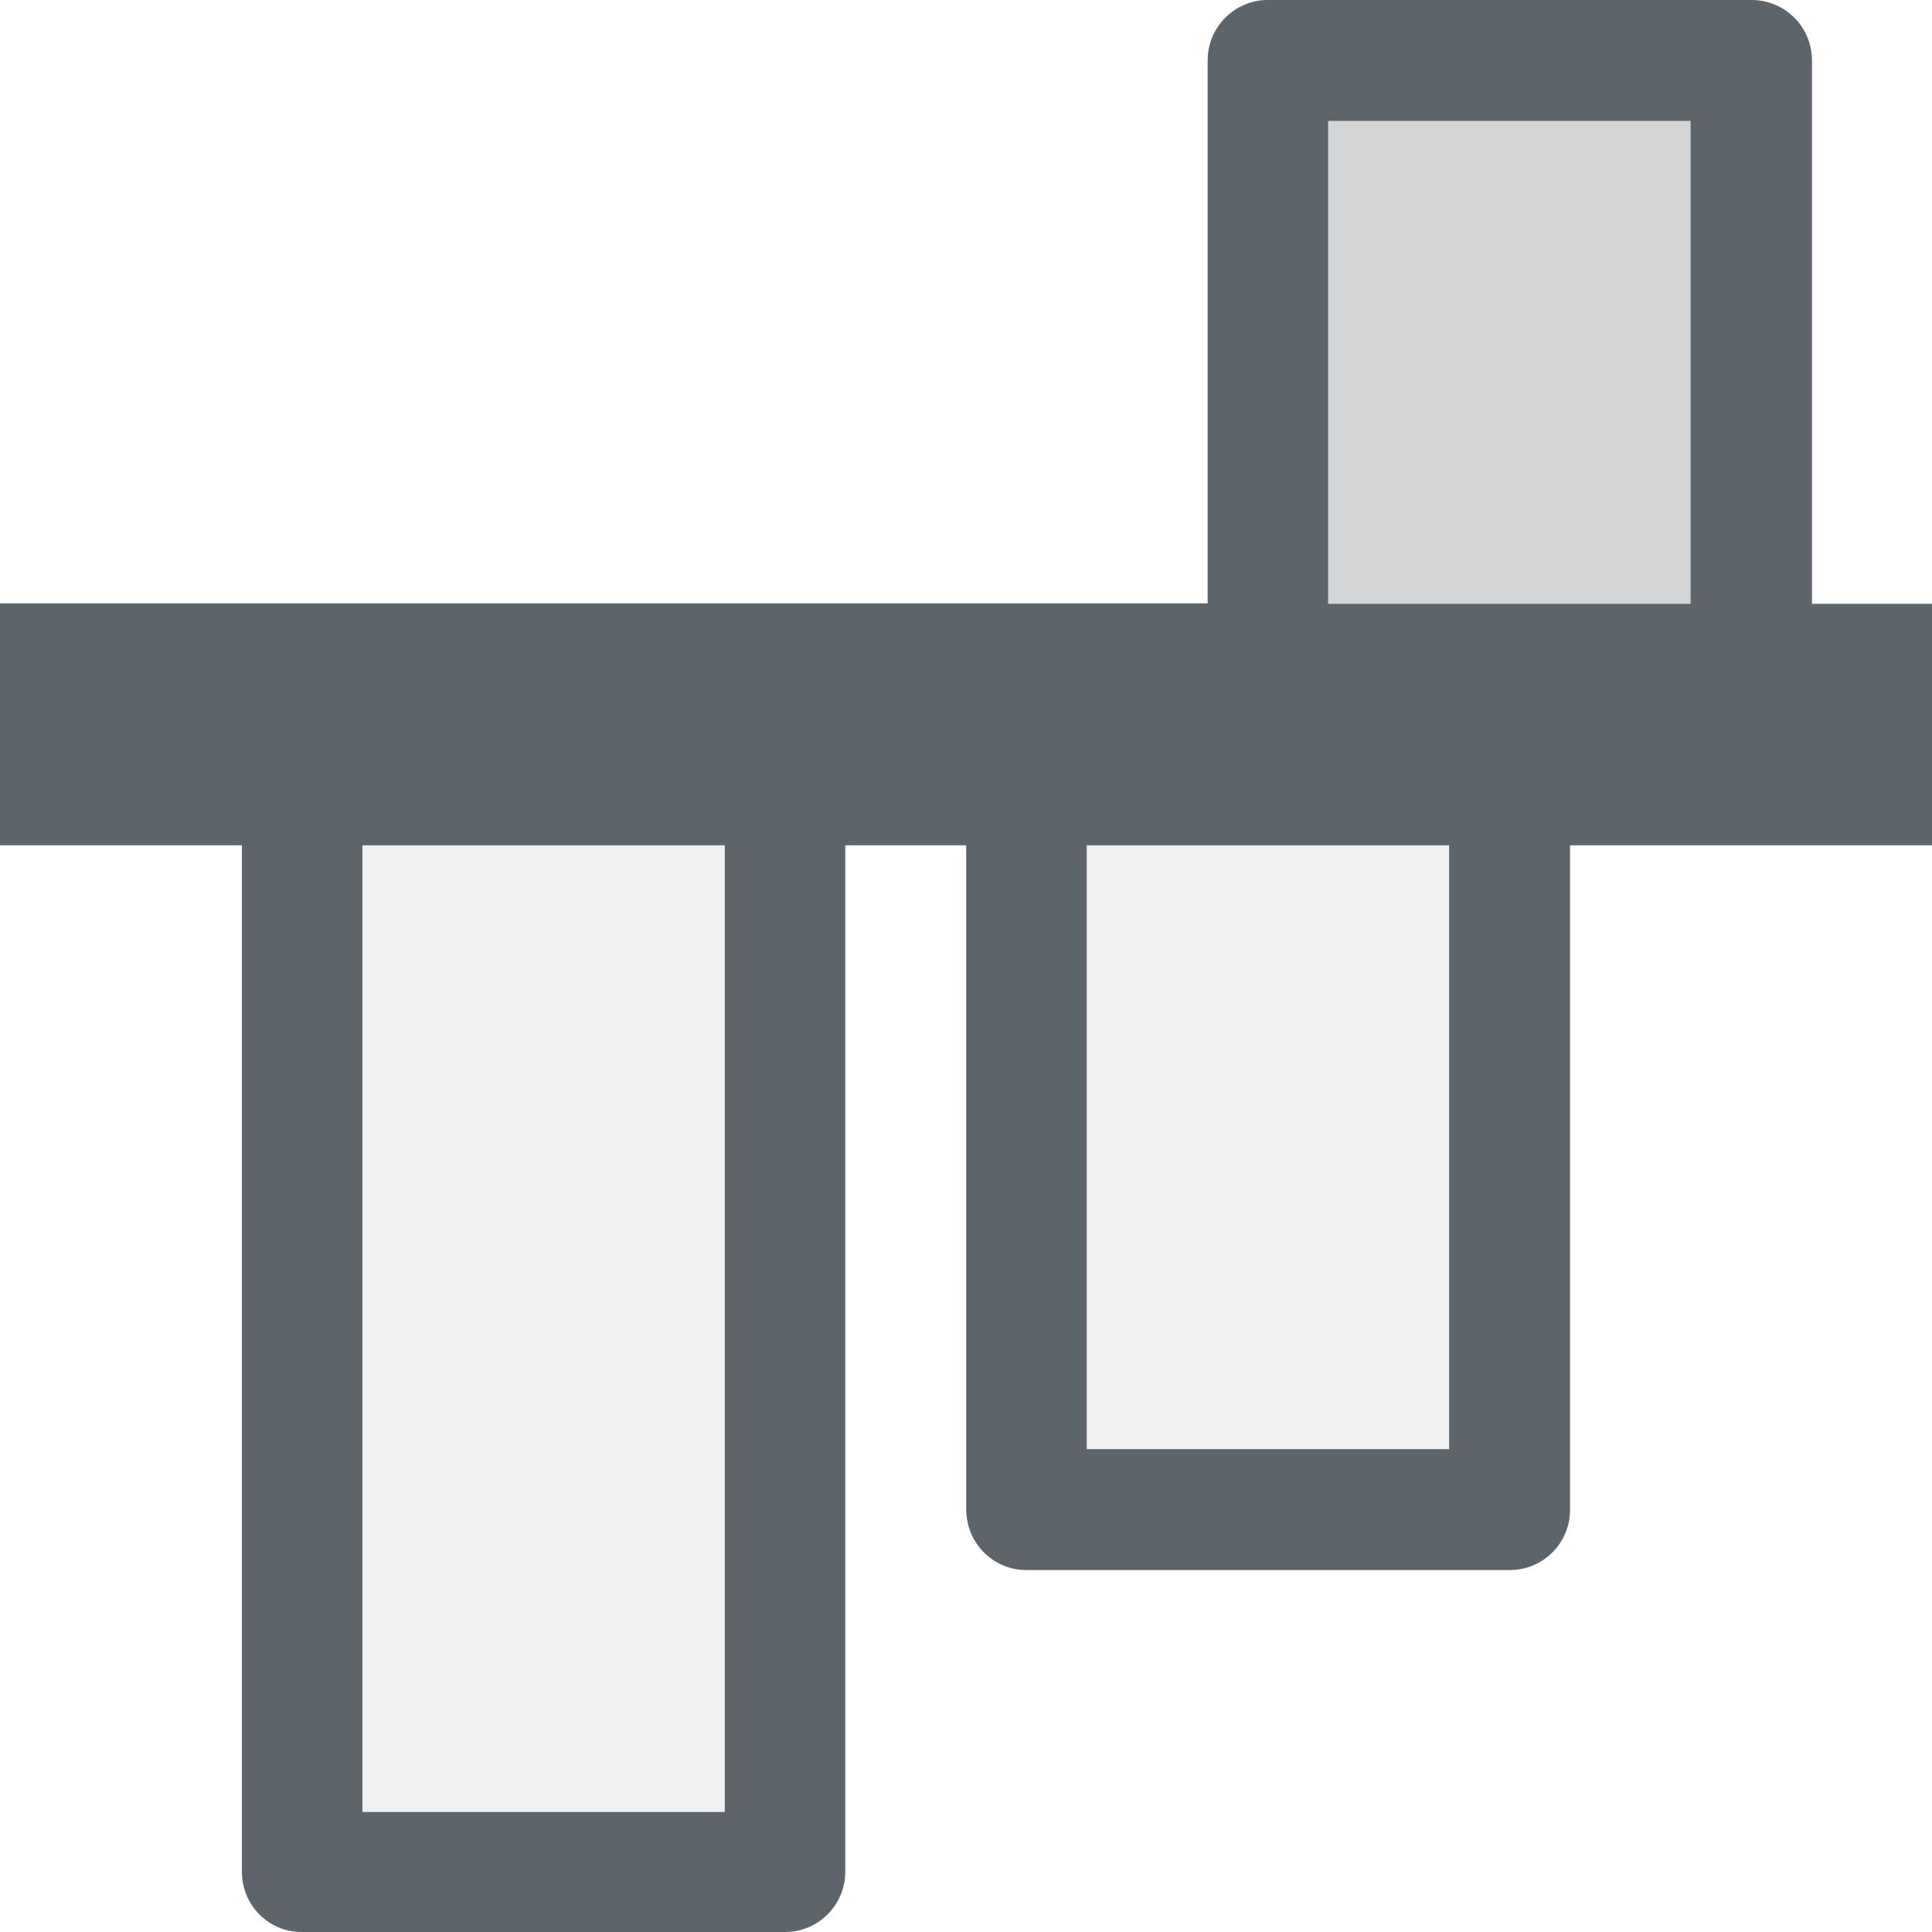
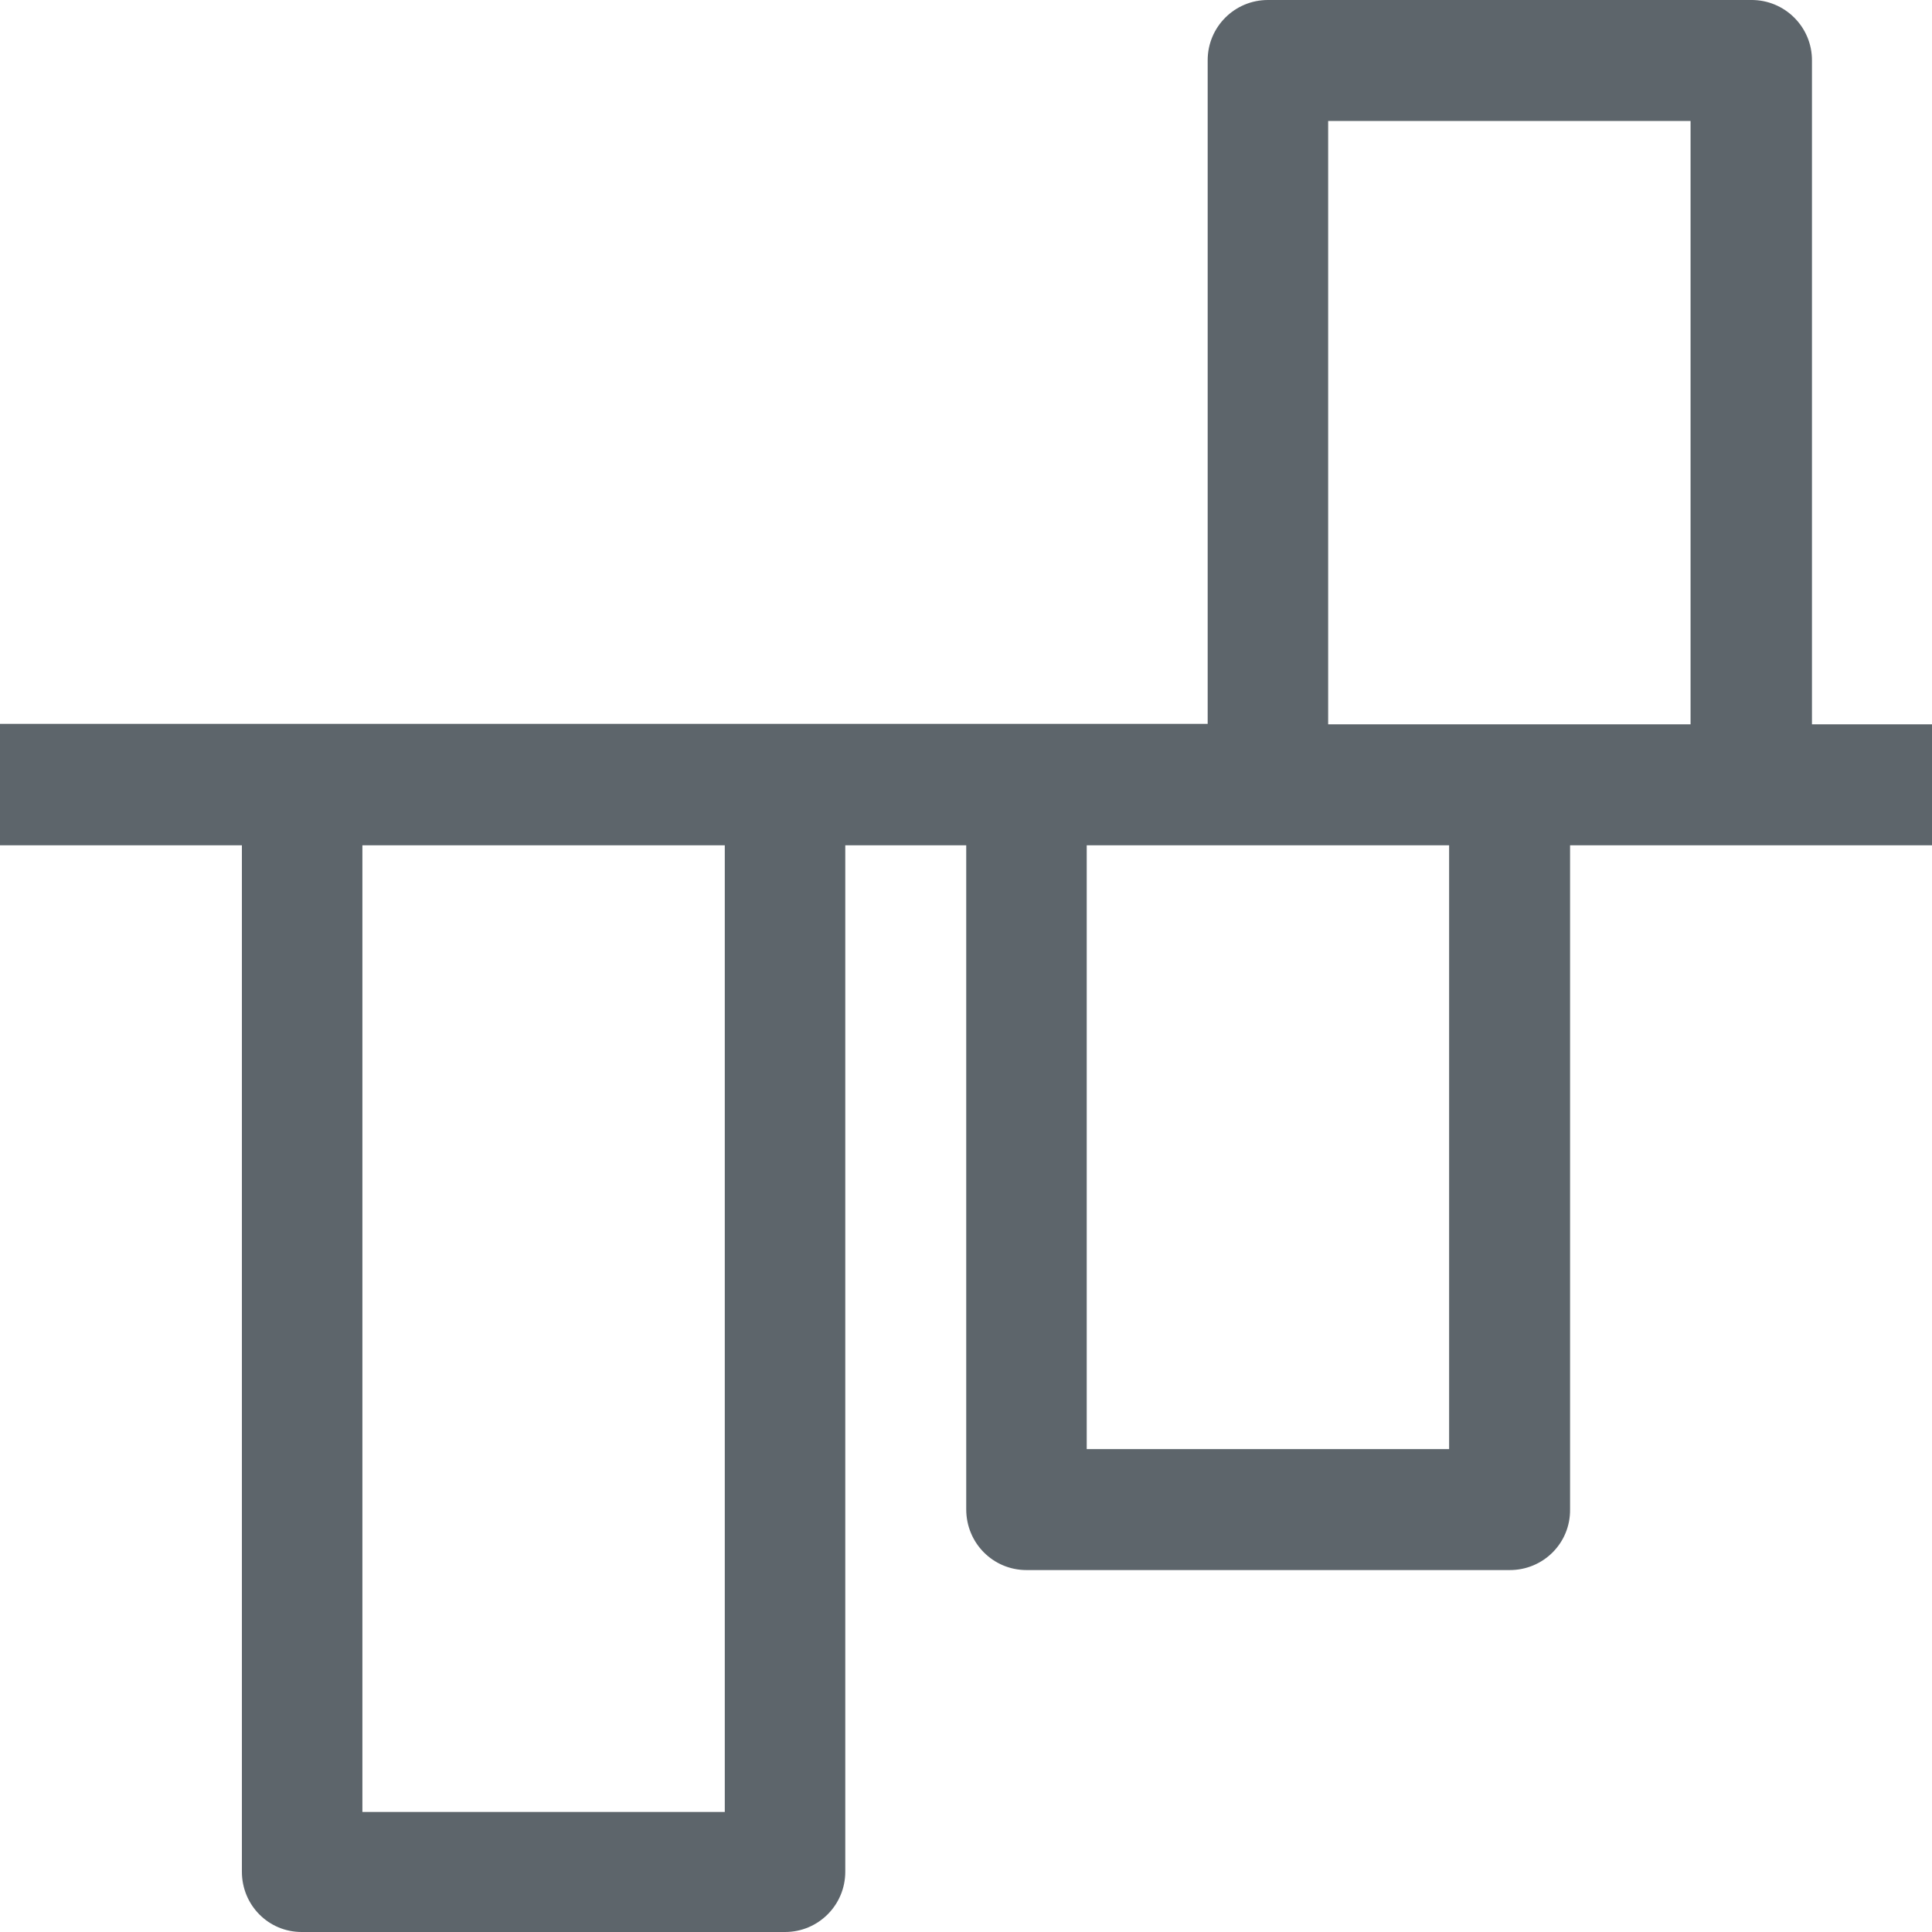
- <svg xmlns="http://www.w3.org/2000/svg" viewBox="0 0 4.233 4.233" height="16" width="16">
-   <path d="M4.233 1.323H3.97V.133A.132.132 0 0 0 3.836 0H2.778a.132.132 0 0 0-.132.132v1.19H0v.53h.53v2.249c0 .073.058.132.131.132H1.72a.132.132 0 0 0 .132-.132V1.852h.265v1.455c0 .074.059.133.132.133h1.058a.132.132 0 0 0 .133-.133V1.852h.793zM3.704.265v1.058H2.91V.265zm-.529 1.587v1.323h-.794V1.852zm-1.587 0V3.97H.794V1.852z" style="marker:none" fill="#5d656b" />
-   <rect transform="rotate(90)" ry="0" rx="0" y="-3.704" x=".265" height=".794" width="1.323" style="marker:none" opacity=".3" fill="#5d656b" fill-opacity=".931" />
-   <path d="M3.175 1.587h-.794v1.588h.794zm-1.587 0H.794V3.97h.794z" opacity=".1" fill="#5d656b" fill-opacity=".931" />
+ <svg xmlns="http://www.w3.org/2000/svg" width="16" height="16" version="1.1" viewBox="0 0 4.233 4.233">
+   <path d="m4.233 1.587h-0.263v-1.454c5.698e-4 -0.074-0.06-0.134-0.134-0.133h-1.058c-0.073 0-0.132 0.059-0.132 0.132v1.454h-2.646v0.266h0.53v2.249c0 0.073 0.058 0.132 0.131 0.132h1.059c0.073 0 0.132-0.059 0.132-0.132v-2.249h0.265v1.455c0 0.074 0.059 0.133 0.132 0.133h1.058c0.074 5.604e-4 0.134-0.059 0.133-0.133v-1.455h0.793zm-0.529-1.322v1.322h-0.794v-1.322zm-0.529 1.587v1.323h-0.794v-1.323zm-1.587 0v2.118h-0.794v-2.118z" fill="#5d656b" />
</svg>
